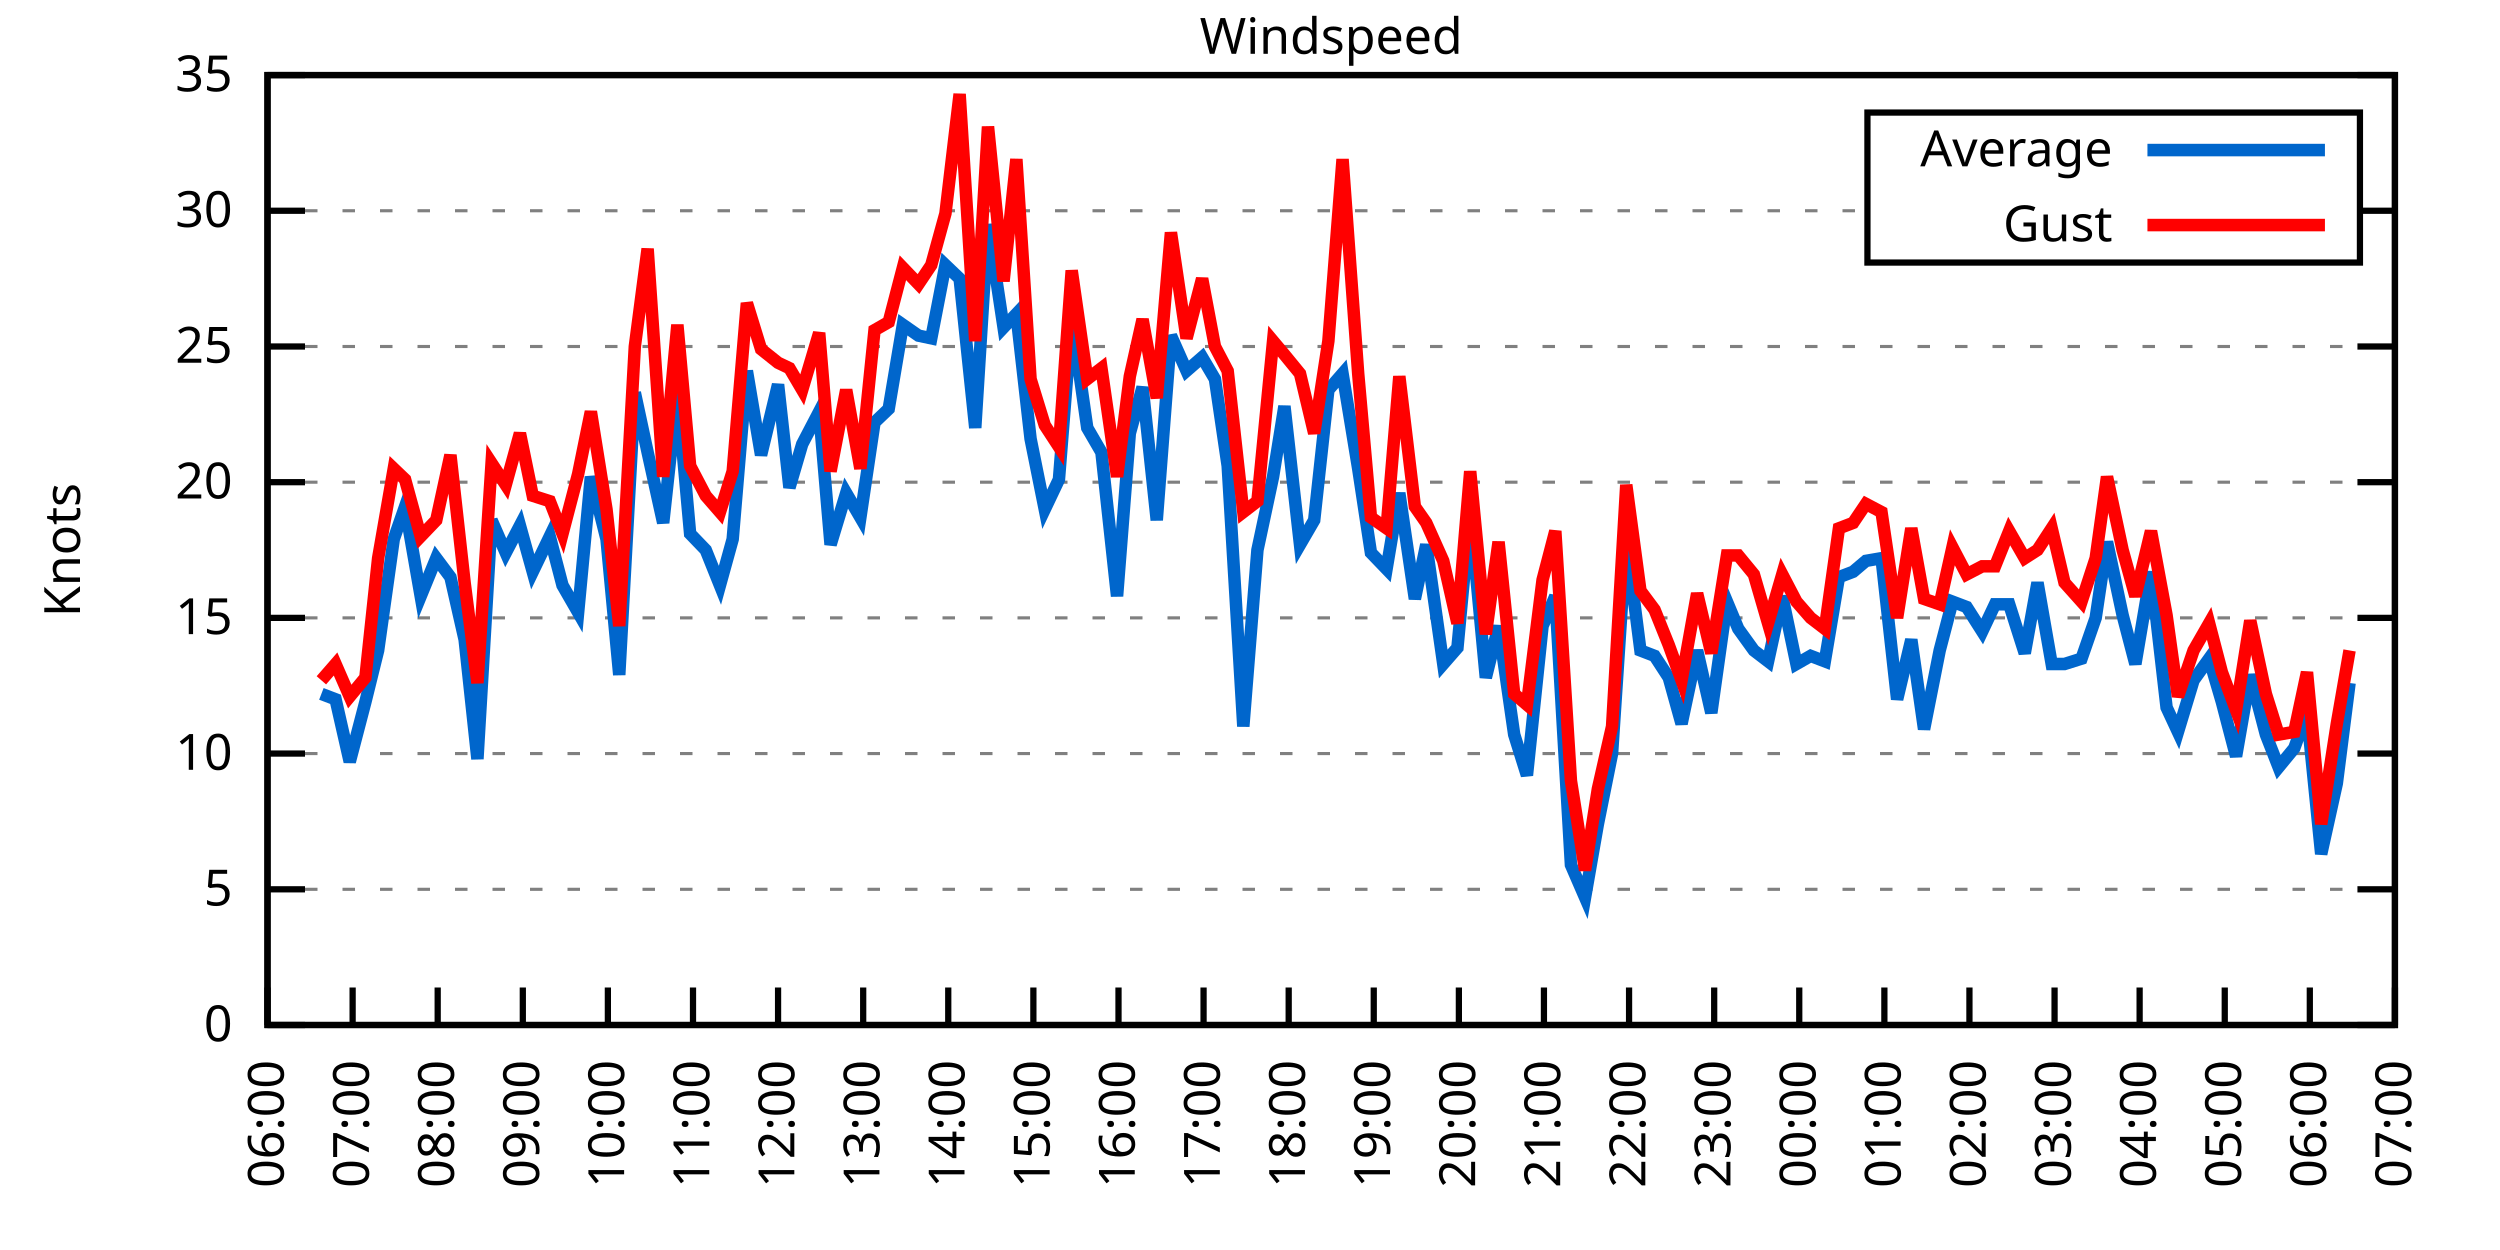
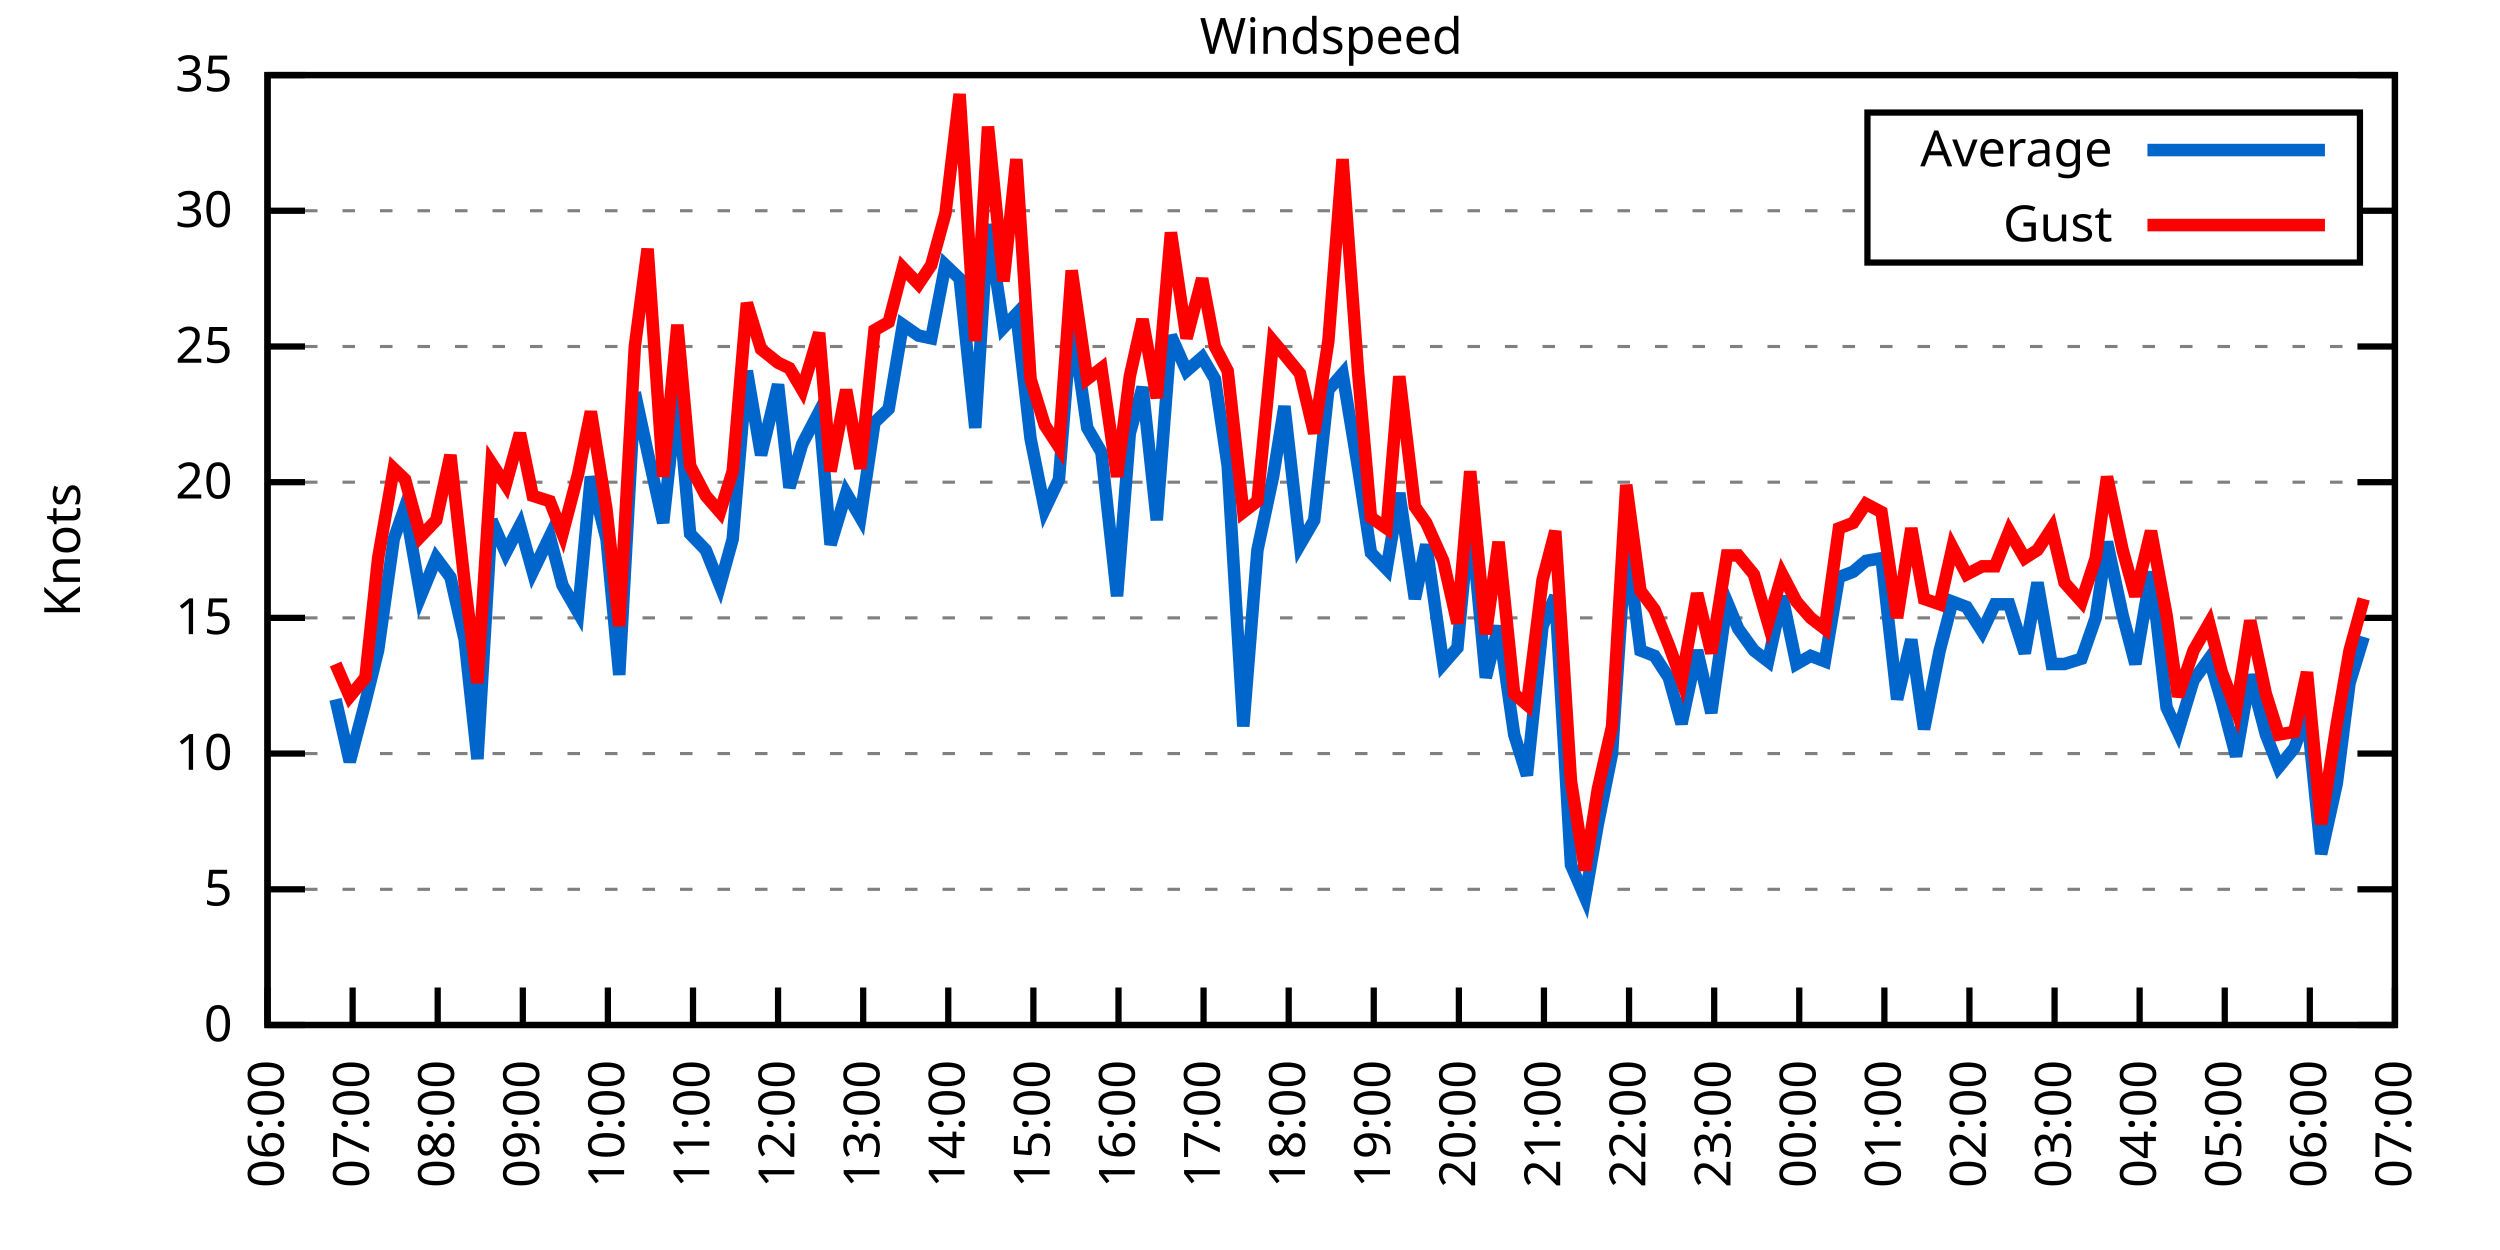
<svg xmlns="http://www.w3.org/2000/svg" xmlns:xlink="http://www.w3.org/1999/xlink" width="400" height="200" viewBox="0 0 400 200">
  <g id="gnuplot_canvas">
    <rect x="0" y="0" width="400" height="200" fill="none" />
    <defs>
      <circle id="gpDot" r="0.5" stroke-width="0.5" stroke="currentColor" />
      <path id="gpPt0" stroke-width="0.333" stroke="currentColor" d="M-1,0 h2 M0,-1 v2" />
      <path id="gpPt1" stroke-width="0.333" stroke="currentColor" d="M-1,-1 L1,1 M1,-1 L-1,1" />
      <path id="gpPt2" stroke-width="0.333" stroke="currentColor" d="M-1,0 L1,0 M0,-1 L0,1 M-1,-1 L1,1 M-1,1 L1,-1" />
      <rect id="gpPt3" stroke-width="0.333" stroke="currentColor" x="-1" y="-1" width="2" height="2" />
      <rect id="gpPt4" stroke-width="0.333" stroke="currentColor" fill="currentColor" x="-1" y="-1" width="2" height="2" />
      <circle id="gpPt5" stroke-width="0.333" stroke="currentColor" cx="0" cy="0" r="1" />
      <use xlink:href="#gpPt5" id="gpPt6" fill="currentColor" stroke="none" />
      <path id="gpPt7" stroke-width="0.333" stroke="currentColor" d="M0,-1.33 L-1.33,0.67 L1.33,0.67 z" />
      <use xlink:href="#gpPt7" id="gpPt8" fill="currentColor" stroke="none" />
      <use xlink:href="#gpPt7" id="gpPt9" stroke="currentColor" transform="rotate(180)" />
      <use xlink:href="#gpPt9" id="gpPt10" fill="currentColor" stroke="none" />
      <use xlink:href="#gpPt3" id="gpPt11" stroke="currentColor" transform="rotate(45)" />
      <use xlink:href="#gpPt11" id="gpPt12" fill="currentColor" stroke="none" />
      <path id="gpPt13" stroke-width="0.333" stroke="currentColor" d="M0,1.330 L1.265,0.411 L0.782,-1.067 L-0.782,-1.076 L-1.265,0.411 z" />
      <use xlink:href="#gpPt13" id="gpPt14" fill="currentColor" stroke="none" />
      <filter id="textbox" filterUnits="objectBoundingBox" x="0" y="0" height="1" width="1">
        <feFlood flood-color="white" flood-opacity="1" result="bgnd" />
        <feComposite in="SourceGraphic" in2="bgnd" operator="atop" />
      </filter>
      <filter id="greybox" filterUnits="objectBoundingBox" x="0" y="0" height="1" width="1">
        <feFlood flood-color="lightgrey" flood-opacity="1" result="grey" />
        <feComposite in="SourceGraphic" in2="grey" operator="atop" />
      </filter>
    </defs>
    <g fill="none" color="white" stroke="currentColor" stroke-width="1.00" stroke-linecap="butt" stroke-linejoin="miter">
</g>
    <g fill="none" color="black" stroke="currentColor" stroke-width="1.00" stroke-linecap="butt" stroke-linejoin="miter">
      <g stroke="none" shape-rendering="crispEdges">
        <polygon fill="rgb(255, 255, 255)" points="42.80,164.00 383.18,164.00 383.18,12.02 42.80,12.02 " />
      </g>
    </g>
    <g fill="none" color="black" stroke="currentColor" stroke-width="1.00" stroke-linecap="butt" stroke-linejoin="miter">
</g>
    <g fill="none" color="black" stroke="black" stroke-width="0.50" stroke-linecap="butt" stroke-linejoin="miter">
</g>
    <g fill="none" color="gray" stroke="currentColor" stroke-width="0.50" stroke-linecap="butt" stroke-linejoin="miter">
      <path stroke="gray" stroke-dasharray="2,4" class="gridline" d="M42.80,164.00 L383.19,164.00  " />
    </g>
    <g fill="none" color="gray" stroke="gray" stroke-width="1.00" stroke-linecap="butt" stroke-linejoin="miter">
</g>
    <g fill="none" color="black" stroke="currentColor" stroke-width="1.00" stroke-linecap="butt" stroke-linejoin="miter">
      <path stroke="black" d="M42.80,164.00 L48.80,164.00 M383.19,164.00 L377.19,164.00  " />
      <g transform="translate(37.20,166.60)" stroke="none" fill="black" font-family="Sans" font-size="8.00" text-anchor="end">
        <text>
          <tspan font-family="Sans"> 0</tspan>
        </text>
      </g>
    </g>
    <g fill="none" color="black" stroke="currentColor" stroke-width="1.00" stroke-linecap="butt" stroke-linejoin="miter">
</g>
    <g fill="none" color="black" stroke="black" stroke-width="0.50" stroke-linecap="butt" stroke-linejoin="miter">
</g>
    <g fill="none" color="gray" stroke="currentColor" stroke-width="0.50" stroke-linecap="butt" stroke-linejoin="miter">
      <path stroke="gray" stroke-dasharray="2,4" class="gridline" d="M42.80,142.29 L383.19,142.29  " />
    </g>
    <g fill="none" color="gray" stroke="gray" stroke-width="1.00" stroke-linecap="butt" stroke-linejoin="miter">
</g>
    <g fill="none" color="black" stroke="currentColor" stroke-width="1.00" stroke-linecap="butt" stroke-linejoin="miter">
      <path stroke="black" d="M42.80,142.29 L48.80,142.29 M383.19,142.29 L377.19,142.29  " />
      <g transform="translate(37.20,144.89)" stroke="none" fill="black" font-family="Sans" font-size="8.00" text-anchor="end">
        <text>
          <tspan font-family="Sans"> 5</tspan>
        </text>
      </g>
    </g>
    <g fill="none" color="black" stroke="currentColor" stroke-width="1.00" stroke-linecap="butt" stroke-linejoin="miter">
</g>
    <g fill="none" color="black" stroke="black" stroke-width="0.50" stroke-linecap="butt" stroke-linejoin="miter">
</g>
    <g fill="none" color="gray" stroke="currentColor" stroke-width="0.50" stroke-linecap="butt" stroke-linejoin="miter">
      <path stroke="gray" stroke-dasharray="2,4" class="gridline" d="M42.80,120.57 L383.19,120.57  " />
    </g>
    <g fill="none" color="gray" stroke="gray" stroke-width="1.00" stroke-linecap="butt" stroke-linejoin="miter">
</g>
    <g fill="none" color="black" stroke="currentColor" stroke-width="1.00" stroke-linecap="butt" stroke-linejoin="miter">
      <path stroke="black" d="M42.80,120.57 L48.80,120.57 M383.19,120.57 L377.19,120.57  " />
      <g transform="translate(37.20,123.17)" stroke="none" fill="black" font-family="Sans" font-size="8.00" text-anchor="end">
        <text>
          <tspan font-family="Sans"> 10</tspan>
        </text>
      </g>
    </g>
    <g fill="none" color="black" stroke="currentColor" stroke-width="1.00" stroke-linecap="butt" stroke-linejoin="miter">
</g>
    <g fill="none" color="black" stroke="black" stroke-width="0.50" stroke-linecap="butt" stroke-linejoin="miter">
</g>
    <g fill="none" color="gray" stroke="currentColor" stroke-width="0.50" stroke-linecap="butt" stroke-linejoin="miter">
      <path stroke="gray" stroke-dasharray="2,4" class="gridline" d="M42.80,98.86 L383.19,98.86  " />
    </g>
    <g fill="none" color="gray" stroke="gray" stroke-width="1.00" stroke-linecap="butt" stroke-linejoin="miter">
</g>
    <g fill="none" color="black" stroke="currentColor" stroke-width="1.00" stroke-linecap="butt" stroke-linejoin="miter">
      <path stroke="black" d="M42.80,98.86 L48.80,98.86 M383.19,98.86 L377.19,98.86  " />
      <g transform="translate(37.20,101.46)" stroke="none" fill="black" font-family="Sans" font-size="8.00" text-anchor="end">
        <text>
          <tspan font-family="Sans"> 15</tspan>
        </text>
      </g>
    </g>
    <g fill="none" color="black" stroke="currentColor" stroke-width="1.00" stroke-linecap="butt" stroke-linejoin="miter">
</g>
    <g fill="none" color="black" stroke="black" stroke-width="0.50" stroke-linecap="butt" stroke-linejoin="miter">
</g>
    <g fill="none" color="gray" stroke="currentColor" stroke-width="0.50" stroke-linecap="butt" stroke-linejoin="miter">
      <path stroke="gray" stroke-dasharray="2,4" class="gridline" d="M42.80,77.15 L383.19,77.15  " />
    </g>
    <g fill="none" color="gray" stroke="gray" stroke-width="1.00" stroke-linecap="butt" stroke-linejoin="miter">
</g>
    <g fill="none" color="black" stroke="currentColor" stroke-width="1.00" stroke-linecap="butt" stroke-linejoin="miter">
      <path stroke="black" d="M42.80,77.15 L48.80,77.15 M383.19,77.15 L377.19,77.15  " />
      <g transform="translate(37.20,79.75)" stroke="none" fill="black" font-family="Sans" font-size="8.00" text-anchor="end">
        <text>
          <tspan font-family="Sans"> 20</tspan>
        </text>
      </g>
    </g>
    <g fill="none" color="black" stroke="currentColor" stroke-width="1.00" stroke-linecap="butt" stroke-linejoin="miter">
</g>
    <g fill="none" color="black" stroke="black" stroke-width="0.50" stroke-linecap="butt" stroke-linejoin="miter">
</g>
    <g fill="none" color="gray" stroke="currentColor" stroke-width="0.50" stroke-linecap="butt" stroke-linejoin="miter">
      <path stroke="gray" stroke-dasharray="2,4" class="gridline" d="M42.80,55.44 L383.19,55.44  " />
    </g>
    <g fill="none" color="gray" stroke="gray" stroke-width="1.00" stroke-linecap="butt" stroke-linejoin="miter">
</g>
    <g fill="none" color="black" stroke="currentColor" stroke-width="1.00" stroke-linecap="butt" stroke-linejoin="miter">
      <path stroke="black" d="M42.80,55.44 L48.80,55.44 M383.19,55.44 L377.19,55.44  " />
      <g transform="translate(37.20,58.04)" stroke="none" fill="black" font-family="Sans" font-size="8.00" text-anchor="end">
        <text>
          <tspan font-family="Sans"> 25</tspan>
        </text>
      </g>
    </g>
    <g fill="none" color="black" stroke="currentColor" stroke-width="1.00" stroke-linecap="butt" stroke-linejoin="miter">
</g>
    <g fill="none" color="black" stroke="black" stroke-width="0.50" stroke-linecap="butt" stroke-linejoin="miter">
</g>
    <g fill="none" color="gray" stroke="currentColor" stroke-width="0.50" stroke-linecap="butt" stroke-linejoin="miter">
      <path stroke="gray" stroke-dasharray="2,4" class="gridline" d="M42.80,33.72 L298.79,33.72 M377.59,33.72 L383.19,33.72  " />
    </g>
    <g fill="none" color="gray" stroke="gray" stroke-width="1.00" stroke-linecap="butt" stroke-linejoin="miter">
</g>
    <g fill="none" color="black" stroke="currentColor" stroke-width="1.00" stroke-linecap="butt" stroke-linejoin="miter">
      <path stroke="black" d="M42.80,33.72 L48.80,33.72 M383.19,33.72 L377.19,33.72  " />
      <g transform="translate(37.20,36.32)" stroke="none" fill="black" font-family="Sans" font-size="8.00" text-anchor="end">
        <text>
          <tspan font-family="Sans"> 30</tspan>
        </text>
      </g>
    </g>
    <g fill="none" color="black" stroke="currentColor" stroke-width="1.00" stroke-linecap="butt" stroke-linejoin="miter">
</g>
    <g fill="none" color="black" stroke="black" stroke-width="0.50" stroke-linecap="butt" stroke-linejoin="miter">
</g>
    <g fill="none" color="gray" stroke="currentColor" stroke-width="0.50" stroke-linecap="butt" stroke-linejoin="miter">
      <path stroke="gray" stroke-dasharray="2,4" class="gridline" d="M42.80,12.01 L383.19,12.01  " />
    </g>
    <g fill="none" color="gray" stroke="gray" stroke-width="1.00" stroke-linecap="butt" stroke-linejoin="miter">
</g>
    <g fill="none" color="black" stroke="currentColor" stroke-width="1.00" stroke-linecap="butt" stroke-linejoin="miter">
      <path stroke="black" d="M42.80,12.01 L48.80,12.01 M383.19,12.01 L377.19,12.01  " />
      <g transform="translate(37.20,14.61)" stroke="none" fill="black" font-family="Sans" font-size="8.00" text-anchor="end">
        <text>
          <tspan font-family="Sans"> 35</tspan>
        </text>
      </g>
    </g>
    <g fill="none" color="black" stroke="currentColor" stroke-width="1.00" stroke-linecap="butt" stroke-linejoin="miter">
      <path stroke="black" d="M42.80,164.00 L42.80,158.00  " />
      <g transform="translate(45.40,169.60) rotate(270.00)" stroke="none" fill="black" font-family="Sans" font-size="8.00" text-anchor="end">
        <text>
          <tspan font-family="Sans">06:00</tspan>
        </text>
      </g>
    </g>
    <g fill="none" color="black" stroke="currentColor" stroke-width="1.00" stroke-linecap="butt" stroke-linejoin="miter">
      <path stroke="black" d="M56.42,164.00 L56.42,158.00  " />
      <g transform="translate(59.02,169.60) rotate(270.00)" stroke="none" fill="black" font-family="Sans" font-size="8.00" text-anchor="end">
        <text>
          <tspan font-family="Sans">07:00</tspan>
        </text>
      </g>
    </g>
    <g fill="none" color="black" stroke="currentColor" stroke-width="1.00" stroke-linecap="butt" stroke-linejoin="miter">
      <path stroke="black" d="M70.03,164.00 L70.03,158.00  " />
      <g transform="translate(72.63,169.60) rotate(270.00)" stroke="none" fill="black" font-family="Sans" font-size="8.00" text-anchor="end">
        <text>
          <tspan font-family="Sans">08:00</tspan>
        </text>
      </g>
    </g>
    <g fill="none" color="black" stroke="currentColor" stroke-width="1.00" stroke-linecap="butt" stroke-linejoin="miter">
      <path stroke="black" d="M83.65,164.00 L83.65,158.00  " />
      <g transform="translate(86.25,169.60) rotate(270.00)" stroke="none" fill="black" font-family="Sans" font-size="8.00" text-anchor="end">
        <text>
          <tspan font-family="Sans">09:00</tspan>
        </text>
      </g>
    </g>
    <g fill="none" color="black" stroke="currentColor" stroke-width="1.00" stroke-linecap="butt" stroke-linejoin="miter">
      <path stroke="black" d="M97.26,164.00 L97.26,158.00  " />
      <g transform="translate(99.86,169.60) rotate(270.00)" stroke="none" fill="black" font-family="Sans" font-size="8.00" text-anchor="end">
        <text>
          <tspan font-family="Sans">10:00</tspan>
        </text>
      </g>
    </g>
    <g fill="none" color="black" stroke="currentColor" stroke-width="1.00" stroke-linecap="butt" stroke-linejoin="miter">
      <path stroke="black" d="M110.88,164.00 L110.88,158.00  " />
      <g transform="translate(113.48,169.60) rotate(270.00)" stroke="none" fill="black" font-family="Sans" font-size="8.00" text-anchor="end">
        <text>
          <tspan font-family="Sans">11:00</tspan>
        </text>
      </g>
    </g>
    <g fill="none" color="black" stroke="currentColor" stroke-width="1.00" stroke-linecap="butt" stroke-linejoin="miter">
      <path stroke="black" d="M124.49,164.00 L124.49,158.00  " />
      <g transform="translate(127.09,169.60) rotate(270.00)" stroke="none" fill="black" font-family="Sans" font-size="8.00" text-anchor="end">
        <text>
          <tspan font-family="Sans">12:00</tspan>
        </text>
      </g>
    </g>
    <g fill="none" color="black" stroke="currentColor" stroke-width="1.00" stroke-linecap="butt" stroke-linejoin="miter">
      <path stroke="black" d="M138.11,164.00 L138.11,158.00  " />
      <g transform="translate(140.71,169.60) rotate(270.00)" stroke="none" fill="black" font-family="Sans" font-size="8.00" text-anchor="end">
        <text>
          <tspan font-family="Sans">13:00</tspan>
        </text>
      </g>
    </g>
    <g fill="none" color="black" stroke="currentColor" stroke-width="1.00" stroke-linecap="butt" stroke-linejoin="miter">
      <path stroke="black" d="M151.72,164.00 L151.72,158.00  " />
      <g transform="translate(154.32,169.60) rotate(270.00)" stroke="none" fill="black" font-family="Sans" font-size="8.00" text-anchor="end">
        <text>
          <tspan font-family="Sans">14:00</tspan>
        </text>
      </g>
    </g>
    <g fill="none" color="black" stroke="currentColor" stroke-width="1.00" stroke-linecap="butt" stroke-linejoin="miter">
      <path stroke="black" d="M165.34,164.00 L165.34,158.00  " />
      <g transform="translate(167.94,169.60) rotate(270.00)" stroke="none" fill="black" font-family="Sans" font-size="8.00" text-anchor="end">
        <text>
          <tspan font-family="Sans">15:00</tspan>
        </text>
      </g>
    </g>
    <g fill="none" color="black" stroke="currentColor" stroke-width="1.00" stroke-linecap="butt" stroke-linejoin="miter">
      <path stroke="black" d="M178.96,164.00 L178.96,158.00  " />
      <g transform="translate(181.56,169.60) rotate(270.00)" stroke="none" fill="black" font-family="Sans" font-size="8.00" text-anchor="end">
        <text>
          <tspan font-family="Sans">16:00</tspan>
        </text>
      </g>
    </g>
    <g fill="none" color="black" stroke="currentColor" stroke-width="1.00" stroke-linecap="butt" stroke-linejoin="miter">
      <path stroke="black" d="M192.57,164.00 L192.57,158.00  " />
      <g transform="translate(195.17,169.60) rotate(270.00)" stroke="none" fill="black" font-family="Sans" font-size="8.00" text-anchor="end">
        <text>
          <tspan font-family="Sans">17:00</tspan>
        </text>
      </g>
    </g>
    <g fill="none" color="black" stroke="currentColor" stroke-width="1.00" stroke-linecap="butt" stroke-linejoin="miter">
      <path stroke="black" d="M206.19,164.00 L206.19,158.00  " />
      <g transform="translate(208.79,169.60) rotate(270.00)" stroke="none" fill="black" font-family="Sans" font-size="8.00" text-anchor="end">
        <text>
          <tspan font-family="Sans">18:00</tspan>
        </text>
      </g>
    </g>
    <g fill="none" color="black" stroke="currentColor" stroke-width="1.00" stroke-linecap="butt" stroke-linejoin="miter">
      <path stroke="black" d="M219.80,164.00 L219.80,158.00  " />
      <g transform="translate(222.40,169.60) rotate(270.00)" stroke="none" fill="black" font-family="Sans" font-size="8.00" text-anchor="end">
        <text>
          <tspan font-family="Sans">19:00</tspan>
        </text>
      </g>
    </g>
    <g fill="none" color="black" stroke="currentColor" stroke-width="1.00" stroke-linecap="butt" stroke-linejoin="miter">
      <path stroke="black" d="M233.42,164.00 L233.42,158.00  " />
      <g transform="translate(236.02,169.60) rotate(270.00)" stroke="none" fill="black" font-family="Sans" font-size="8.00" text-anchor="end">
        <text>
          <tspan font-family="Sans">20:00</tspan>
        </text>
      </g>
    </g>
    <g fill="none" color="black" stroke="currentColor" stroke-width="1.00" stroke-linecap="butt" stroke-linejoin="miter">
      <path stroke="black" d="M247.03,164.00 L247.03,158.00  " />
      <g transform="translate(249.63,169.60) rotate(270.00)" stroke="none" fill="black" font-family="Sans" font-size="8.00" text-anchor="end">
        <text>
          <tspan font-family="Sans">21:00</tspan>
        </text>
      </g>
    </g>
    <g fill="none" color="black" stroke="currentColor" stroke-width="1.00" stroke-linecap="butt" stroke-linejoin="miter">
      <path stroke="black" d="M260.65,164.00 L260.65,158.00  " />
      <g transform="translate(263.25,169.60) rotate(270.00)" stroke="none" fill="black" font-family="Sans" font-size="8.00" text-anchor="end">
        <text>
          <tspan font-family="Sans">22:00</tspan>
        </text>
      </g>
    </g>
    <g fill="none" color="black" stroke="currentColor" stroke-width="1.00" stroke-linecap="butt" stroke-linejoin="miter">
      <path stroke="black" d="M274.27,164.00 L274.27,158.00  " />
      <g transform="translate(276.87,169.60) rotate(270.00)" stroke="none" fill="black" font-family="Sans" font-size="8.00" text-anchor="end">
        <text>
          <tspan font-family="Sans">23:00</tspan>
        </text>
      </g>
    </g>
    <g fill="none" color="black" stroke="currentColor" stroke-width="1.00" stroke-linecap="butt" stroke-linejoin="miter">
      <path stroke="black" d="M287.88,164.00 L287.88,158.00  " />
      <g transform="translate(290.48,169.60) rotate(270.00)" stroke="none" fill="black" font-family="Sans" font-size="8.00" text-anchor="end">
        <text>
          <tspan font-family="Sans">00:00</tspan>
        </text>
      </g>
    </g>
    <g fill="none" color="black" stroke="currentColor" stroke-width="1.00" stroke-linecap="butt" stroke-linejoin="miter">
      <path stroke="black" d="M301.50,164.00 L301.50,158.00  " />
      <g transform="translate(304.10,169.60) rotate(270.00)" stroke="none" fill="black" font-family="Sans" font-size="8.00" text-anchor="end">
        <text>
          <tspan font-family="Sans">01:00</tspan>
        </text>
      </g>
    </g>
    <g fill="none" color="black" stroke="currentColor" stroke-width="1.00" stroke-linecap="butt" stroke-linejoin="miter">
      <path stroke="black" d="M315.11,164.00 L315.11,158.00  " />
      <g transform="translate(317.71,169.60) rotate(270.00)" stroke="none" fill="black" font-family="Sans" font-size="8.00" text-anchor="end">
        <text>
          <tspan font-family="Sans">02:00</tspan>
        </text>
      </g>
    </g>
    <g fill="none" color="black" stroke="currentColor" stroke-width="1.00" stroke-linecap="butt" stroke-linejoin="miter">
      <path stroke="black" d="M328.73,164.00 L328.73,158.00  " />
      <g transform="translate(331.33,169.60) rotate(270.00)" stroke="none" fill="black" font-family="Sans" font-size="8.00" text-anchor="end">
        <text>
          <tspan font-family="Sans">03:00</tspan>
        </text>
      </g>
    </g>
    <g fill="none" color="black" stroke="currentColor" stroke-width="1.00" stroke-linecap="butt" stroke-linejoin="miter">
      <path stroke="black" d="M342.34,164.00 L342.34,158.00  " />
      <g transform="translate(344.94,169.60) rotate(270.00)" stroke="none" fill="black" font-family="Sans" font-size="8.00" text-anchor="end">
        <text>
          <tspan font-family="Sans">04:00</tspan>
        </text>
      </g>
    </g>
    <g fill="none" color="black" stroke="currentColor" stroke-width="1.00" stroke-linecap="butt" stroke-linejoin="miter">
      <path stroke="black" d="M355.96,164.00 L355.96,158.00  " />
      <g transform="translate(358.56,169.60) rotate(270.00)" stroke="none" fill="black" font-family="Sans" font-size="8.00" text-anchor="end">
        <text>
          <tspan font-family="Sans">05:00</tspan>
        </text>
      </g>
    </g>
    <g fill="none" color="black" stroke="currentColor" stroke-width="1.00" stroke-linecap="butt" stroke-linejoin="miter">
      <path stroke="black" d="M369.57,164.00 L369.57,158.00  " />
      <g transform="translate(372.17,169.60) rotate(270.00)" stroke="none" fill="black" font-family="Sans" font-size="8.00" text-anchor="end">
        <text>
          <tspan font-family="Sans">06:00</tspan>
        </text>
      </g>
    </g>
    <g fill="none" color="black" stroke="currentColor" stroke-width="1.00" stroke-linecap="butt" stroke-linejoin="miter">
      <path stroke="black" d="M383.19,164.00 L383.19,158.00  " />
      <g transform="translate(385.79,169.60) rotate(270.00)" stroke="none" fill="black" font-family="Sans" font-size="8.00" text-anchor="end">
        <text>
          <tspan font-family="Sans">07:00</tspan>
        </text>
      </g>
    </g>
    <g fill="none" color="black" stroke="currentColor" stroke-width="1.00" stroke-linecap="butt" stroke-linejoin="miter">
</g>
    <g fill="none" color="black" stroke="currentColor" stroke-width="1.00" stroke-linecap="butt" stroke-linejoin="miter">
      <path stroke="black" d="M42.80,12.01 L42.80,164.00 L383.19,164.00 L383.19,12.01 L42.80,12.01 Z  " />
    </g>
    <g fill="none" color="black" stroke="currentColor" stroke-width="1.00" stroke-linecap="butt" stroke-linejoin="miter">
</g>
    <g fill="none" color="black" stroke="currentColor" stroke-width="1.00" stroke-linecap="butt" stroke-linejoin="miter">
      <path stroke="black" d="M298.79,42.01 L298.79,18.01 L377.59,18.01 L377.59,42.01 L298.79,42.01 Z  " />
    </g>
    <g id="Windspeed_plot_1">
      <g fill="none" color="white" stroke="black" stroke-width="2.00" stroke-linecap="butt" stroke-linejoin="miter">
</g>
      <g fill="none" color="black" stroke="currentColor" stroke-width="2.00" stroke-linecap="butt" stroke-linejoin="miter">
        <g transform="translate(337.99,26.61)" stroke="none" fill="black" font-family="Sans" font-size="8.00" text-anchor="end">
          <text>
            <tspan font-family="Sans">Average</tspan>
          </text>
        </g>
      </g>
      <g fill="none" color="black" stroke="currentColor" stroke-width="2.00" stroke-linecap="butt" stroke-linejoin="miter">
-         <path stroke="rgb(  0, 102, 204)" d="M343.59,24.01 L371.99,24.01 M51.42,111.02 L53.69,111.89 L55.96,121.88 L58.46,112.32 L60.50,104.07 L63.00,86.27   L64.81,81.06 L67.31,95.39 L69.80,89.31 L72.07,92.35 L74.34,102.34 L76.39,121.44 L78.65,83.23 L80.92,88.44   L83.19,84.10 L85.24,91.48 L87.96,85.83 L90.00,93.65 L92.50,97.99 L94.54,76.28 L97.04,86.27 L99.08,107.98   L101.57,62.82 L103.62,72.37 L106.11,83.66 L108.38,62.82 L110.42,85.40 L112.92,88.00 L115.19,93.65 L117.23,86.27   L119.50,59.34 L121.77,72.81 L124.49,61.52 L126.31,78.02 L128.35,71.07 L131.07,65.86 L132.89,87.14 L135.39,78.89   L137.66,82.79 L139.92,67.59 L142.19,65.42 L144.46,51.96 L146.96,53.70 L149.00,54.13 L151.27,42.41 L153.54,44.58   L156.04,68.46 L158.08,35.89 L160.57,52.40 L162.62,50.22 L164.89,70.20 L167.16,81.49 L169.43,76.71 L171.47,51.09   L173.96,68.46 L176.23,72.37 L178.73,95.39 L180.77,69.33 L182.81,61.95 L185.08,83.23 L187.35,53.70 L189.85,59.34   L192.34,57.17 L194.39,60.65 L196.43,74.54 L198.93,116.23 L201.19,88.00 L203.69,76.28 L205.51,64.99 L208.00,87.14   L210.27,83.23 L212.54,62.38 L214.81,59.78 L217.31,74.98 L219.35,88.44 L221.85,91.04 L223.89,78.89 L226.38,95.82   L228.20,87.14 L230.92,106.24 L233.19,103.64 L235.23,81.93 L237.73,108.42 L239.77,100.16 L242.27,117.53 L244.31,124.05   L246.81,100.16 L248.85,95.39 L251.35,138.38 L253.61,143.59 L255.66,131.86 L257.93,120.57 L260.20,86.27 L262.47,104.07   L264.73,104.94 L267.00,108.42 L269.05,115.80 L271.54,104.07 L273.81,114.06 L276.31,96.26 L278.12,100.60 L280.62,104.07   L282.89,105.81 L285.16,95.39 L287.43,106.24 L289.70,104.94 L291.97,105.81 L294.23,92.35 L296.50,91.48 L298.55,89.74   L301.04,89.31 L303.54,111.89 L305.81,102.34 L307.85,116.67 L310.35,104.07 L312.39,96.26 L314.66,97.12 L317.15,101.03   L319.20,96.69 L321.47,96.69 L323.96,104.51 L326.00,93.22 L328.27,106.24 L330.32,106.24 L333.04,105.38 L335.31,98.86   L337.12,86.70 L339.62,98.43 L341.66,106.24 L344.16,91.48 L346.65,113.19 L348.47,117.10 L350.97,108.85 L353.46,105.38   L355.50,112.32 L357.77,121.01 L360.04,107.98 L362.54,117.53 L364.58,122.75 L367.08,119.71 L369.12,114.06 L371.39,136.64   L373.89,125.35 L375.93,109.28  " />
+         <path stroke="rgb(  0, 102, 204)" d="M343.59,24.01 L371.99,24.01 M53.69,111.89 L55.96,121.88 L58.46,112.32 L60.50,104.07 L63.00,86.27 L64.81,81.06   L67.31,95.39 L69.80,89.31 L72.07,92.35 L74.34,102.34 L76.39,121.44 L78.65,83.23 L80.92,88.44 L83.19,84.10   L85.24,91.48 L87.96,85.83 L90.00,93.65 L92.50,97.99 L94.54,76.28 L97.04,86.27 L99.08,107.98 L101.57,62.82   L103.62,72.37 L106.11,83.66 L108.38,62.82 L110.42,85.40 L112.92,88.00 L115.19,93.65 L117.23,86.27 L119.50,59.34   L121.77,72.81 L124.49,61.52 L126.31,78.02 L128.35,71.07 L131.07,65.86 L132.89,87.14 L135.39,78.89 L137.66,82.79   L139.92,67.59 L142.19,65.42 L144.46,51.96 L146.96,53.70 L149.00,54.13 L151.27,42.41 L153.54,44.58 L156.04,68.46   L158.08,35.89 L160.57,52.40 L162.62,50.22 L164.89,70.20 L167.16,81.49 L169.43,76.71 L171.47,51.09 L173.96,68.46   L176.23,72.37 L178.73,95.39 L180.77,69.33 L182.81,61.95 L185.08,83.23 L187.35,53.70 L189.85,59.34 L192.34,57.17   L194.39,60.65 L196.43,74.54 L198.93,116.23 L201.19,88.00 L203.69,76.28 L205.51,64.99 L208.00,87.14 L210.27,83.23   L212.54,62.38 L214.81,59.78 L217.31,74.98 L219.35,88.44 L221.85,91.04 L223.89,78.89 L226.38,95.82 L228.20,87.14   L230.92,106.24 L233.19,103.64 L235.23,81.93 L237.73,108.42 L239.77,100.16 L242.27,117.53 L244.31,124.05 L246.81,100.16   L248.85,95.39 L251.35,138.38 L253.61,143.59 L255.66,131.86 L257.93,120.57 L260.20,86.27 L262.47,104.07 L264.73,104.94   L267.00,108.42 L269.05,115.80 L271.54,104.07 L273.81,114.06 L276.31,96.26 L278.12,100.60 L280.62,104.07 L282.89,105.81   L285.16,95.39 L287.43,106.24 L289.70,104.94 L291.97,105.81 L294.23,92.35 L296.50,91.48 L298.55,89.74 L301.04,89.31   L303.54,111.89 L305.81,102.34 L307.85,116.67 L310.35,104.07 L312.39,96.26 L314.66,97.12 L317.15,101.03 L319.20,96.69   L321.47,96.69 L323.96,104.51 L326.00,93.22 L328.27,106.24 L330.32,106.24 L333.04,105.38 L335.31,98.86 L337.12,86.70   L339.62,98.43 L341.66,106.24 L344.16,91.48 L346.65,113.19 L348.47,117.10 L350.97,108.85 L353.46,105.38 L355.50,112.32   L357.77,121.01 L360.04,107.98 L362.54,117.53 L364.58,122.75 L367.08,119.71 L369.12,114.06 L371.39,136.64 L373.89,125.35   L375.93,109.28 L378.20,101.90  " />
      </g>
    </g>
    <g id="Windspeed_plot_2">
      <g fill="none" color="black" stroke="currentColor" stroke-width="2.00" stroke-linecap="butt" stroke-linejoin="miter">
        <g transform="translate(337.99,38.61)" stroke="none" fill="black" font-family="Sans" font-size="8.00" text-anchor="end">
          <text>
            <tspan font-family="Sans">Gust</tspan>
          </text>
        </g>
      </g>
      <g fill="none" color="black" stroke="currentColor" stroke-width="2.00" stroke-linecap="butt" stroke-linejoin="miter">
-         <path stroke="rgb(255,   0,   0)" d="M343.59,36.01 L371.99,36.01 M51.42,108.85 L53.69,106.24 L55.96,111.45 L58.46,108.42 L60.50,89.31 L63.00,74.98   L64.81,76.71 L67.31,85.83 L69.80,83.23 L72.07,72.81 L74.34,93.22 L76.39,109.28 L78.65,74.11 L80.92,77.58   L83.19,69.33 L85.24,79.32 L87.96,80.19 L90.00,85.40 L92.50,75.85 L94.54,65.86 L97.04,81.49 L99.08,100.16   L101.57,55.44 L103.62,39.80 L106.11,76.28 L108.38,51.96 L110.42,74.54 L112.92,79.32 L115.19,81.93 L117.23,75.41   L119.50,48.49 L121.77,55.87 L124.49,58.04 L126.31,58.91 L128.35,62.38 L131.07,53.26 L132.89,75.41 L135.39,62.38   L137.66,74.98 L139.92,52.83 L142.19,51.53 L144.46,42.84 L146.96,45.45 L149.00,42.41 L151.27,34.16 L153.54,15.05   L156.04,54.57 L158.08,20.26 L160.57,45.01 L162.62,25.47 L164.89,60.65 L167.16,68.03 L169.43,71.50 L171.47,43.28   L173.96,60.65 L176.23,58.91 L178.73,76.28 L180.77,60.21 L182.81,51.09 L185.08,63.69 L187.35,37.20 L189.85,54.13   L192.34,44.58 L194.39,55.44 L196.43,59.34 L198.93,81.93 L201.19,80.19 L203.69,54.57 L205.51,56.74 L208.00,59.78   L210.27,69.33 L212.54,54.57 L214.81,25.47 L217.31,59.78 L219.35,82.79 L221.85,84.53 L223.89,60.21 L226.38,81.06   L228.20,83.66 L230.92,89.74 L233.19,99.73 L235.23,75.41 L237.73,101.47 L239.77,86.70 L242.27,111.02 L244.31,112.76   L246.81,92.78 L248.85,84.97 L251.35,124.92 L253.61,139.25 L255.66,126.22 L257.93,116.23 L260.20,77.58 L262.47,94.52   L264.73,97.56 L267.00,103.20 L269.05,108.85 L271.54,94.95 L273.81,104.51 L276.31,88.87 L278.12,88.87 L280.62,91.91   L282.89,99.73 L285.16,91.91 L287.43,96.26 L289.70,98.86 L291.97,100.60 L294.23,84.53 L296.50,83.66 L298.55,80.62   L301.04,81.93 L303.54,98.86 L305.81,84.53 L307.85,95.82 L310.35,96.69 L312.39,87.57 L314.66,91.91 L317.15,90.61   L319.20,90.61 L321.47,84.97 L323.96,89.31 L326.00,88.00 L328.27,84.53 L330.32,93.22 L333.04,96.26 L335.31,89.31   L337.12,76.28 L339.62,88.00 L341.66,95.39 L344.16,84.97 L346.65,98.43 L348.47,111.45 L350.97,104.07 L353.46,99.73   L355.50,107.55 L357.77,113.63 L360.04,99.30 L362.54,111.02 L364.58,117.53 L367.08,117.10 L369.12,107.55 L371.39,131.86   L373.89,115.80 L375.93,104.07  " />
+         <path stroke="rgb(255,   0,   0)" d="M343.59,36.01 L371.99,36.01 M53.69,106.24 L55.96,111.45 L58.46,108.42 L60.50,89.31 L63.00,74.98 L64.81,76.71   L67.31,85.83 L69.80,83.23 L72.07,72.81 L74.34,93.22 L76.39,109.28 L78.65,74.11 L80.92,77.58 L83.19,69.33   L85.24,79.32 L87.96,80.19 L90.00,85.40 L92.50,75.85 L94.54,65.86 L97.04,81.49 L99.08,100.16 L101.57,55.44   L103.62,39.80 L106.11,76.28 L108.38,51.96 L110.42,74.54 L112.92,79.32 L115.19,81.93 L117.23,75.41 L119.50,48.49   L121.77,55.87 L124.49,58.04 L126.31,58.91 L128.35,62.38 L131.07,53.26 L132.89,75.41 L135.39,62.38 L137.66,74.98   L139.92,52.83 L142.19,51.53 L144.46,42.84 L146.96,45.45 L149.00,42.41 L151.27,34.16 L153.54,15.05 L156.04,54.57   L158.08,20.26 L160.57,45.01 L162.62,25.47 L164.89,60.65 L167.16,68.03 L169.43,71.50 L171.47,43.28 L173.96,60.65   L176.23,58.91 L178.73,76.28 L180.77,60.21 L182.81,51.09 L185.08,63.69 L187.35,37.20 L189.85,54.13 L192.34,44.58   L194.39,55.44 L196.43,59.34 L198.93,81.93 L201.19,80.19 L203.69,54.57 L205.51,56.74 L208.00,59.78 L210.27,69.33   L212.54,54.57 L214.81,25.47 L217.31,59.78 L219.35,82.79 L221.85,84.53 L223.89,60.21 L226.38,81.06 L228.20,83.66   L230.92,89.74 L233.19,99.73 L235.23,75.41 L237.73,101.47 L239.77,86.70 L242.27,111.02 L244.31,112.76 L246.81,92.78   L248.85,84.97 L251.35,124.92 L253.61,139.25 L255.66,126.22 L257.93,116.23 L260.20,77.58 L262.47,94.52 L264.73,97.56   L267.00,103.20 L269.05,108.85 L271.54,94.95 L273.81,104.51 L276.31,88.87 L278.12,88.87 L280.62,91.91 L282.89,99.73   L285.16,91.91 L287.43,96.26 L289.70,98.86 L291.97,100.60 L294.23,84.53 L296.50,83.66 L298.55,80.62 L301.04,81.93   L303.54,98.86 L305.81,84.53 L307.85,95.82 L310.35,96.69 L312.39,87.57 L314.66,91.91 L317.15,90.61 L319.20,90.61   L321.47,84.97 L323.96,89.31 L326.00,88.00 L328.27,84.53 L330.32,93.22 L333.04,96.26 L335.31,89.31 L337.12,76.28   L339.62,88.00 L341.66,95.39 L344.16,84.97 L346.65,98.43 L348.47,111.45 L350.97,104.07 L353.46,99.73 L355.50,107.55   L357.77,113.63 L360.04,99.30 L362.54,111.02 L364.58,117.53 L367.08,117.10 L369.12,107.55 L371.39,131.86 L373.89,115.80   L375.93,104.07 L378.20,95.82  " />
      </g>
    </g>
    <g fill="none" color="black" stroke="currentColor" stroke-width="2.00" stroke-linecap="butt" stroke-linejoin="miter">
</g>
    <g fill="none" color="black" stroke="black" stroke-width="1.00" stroke-linecap="butt" stroke-linejoin="miter">
</g>
    <g fill="none" color="black" stroke="currentColor" stroke-width="1.00" stroke-linecap="butt" stroke-linejoin="miter">
      <path stroke="black" d="M42.80,12.01 L42.80,164.00 L383.19,164.00 L383.19,12.01 L42.80,12.01 Z  " />
      <g transform="translate(12.80,88.01) rotate(270.00)" stroke="none" fill="black" font-family="Sans" font-size="8.00" text-anchor="middle">
        <text>
          <tspan font-family="Sans">Knots</tspan>
        </text>
      </g>
    </g>
    <g fill="none" color="black" stroke="currentColor" stroke-width="1.00" stroke-linecap="butt" stroke-linejoin="miter">
</g>
    <g fill="none" color="black" stroke="currentColor" stroke-width="1.00" stroke-linecap="butt" stroke-linejoin="miter">
      <g transform="translate(212.99,8.61)" stroke="none" fill="black" font-family="Sans" font-size="8.00" text-anchor="middle">
        <text>
          <tspan font-family="Sans">Windspeed</tspan>
        </text>
      </g>
    </g>
    <g fill="none" color="black" stroke="currentColor" stroke-width="1.00" stroke-linecap="butt" stroke-linejoin="miter">
</g>
  </g>
</svg>
